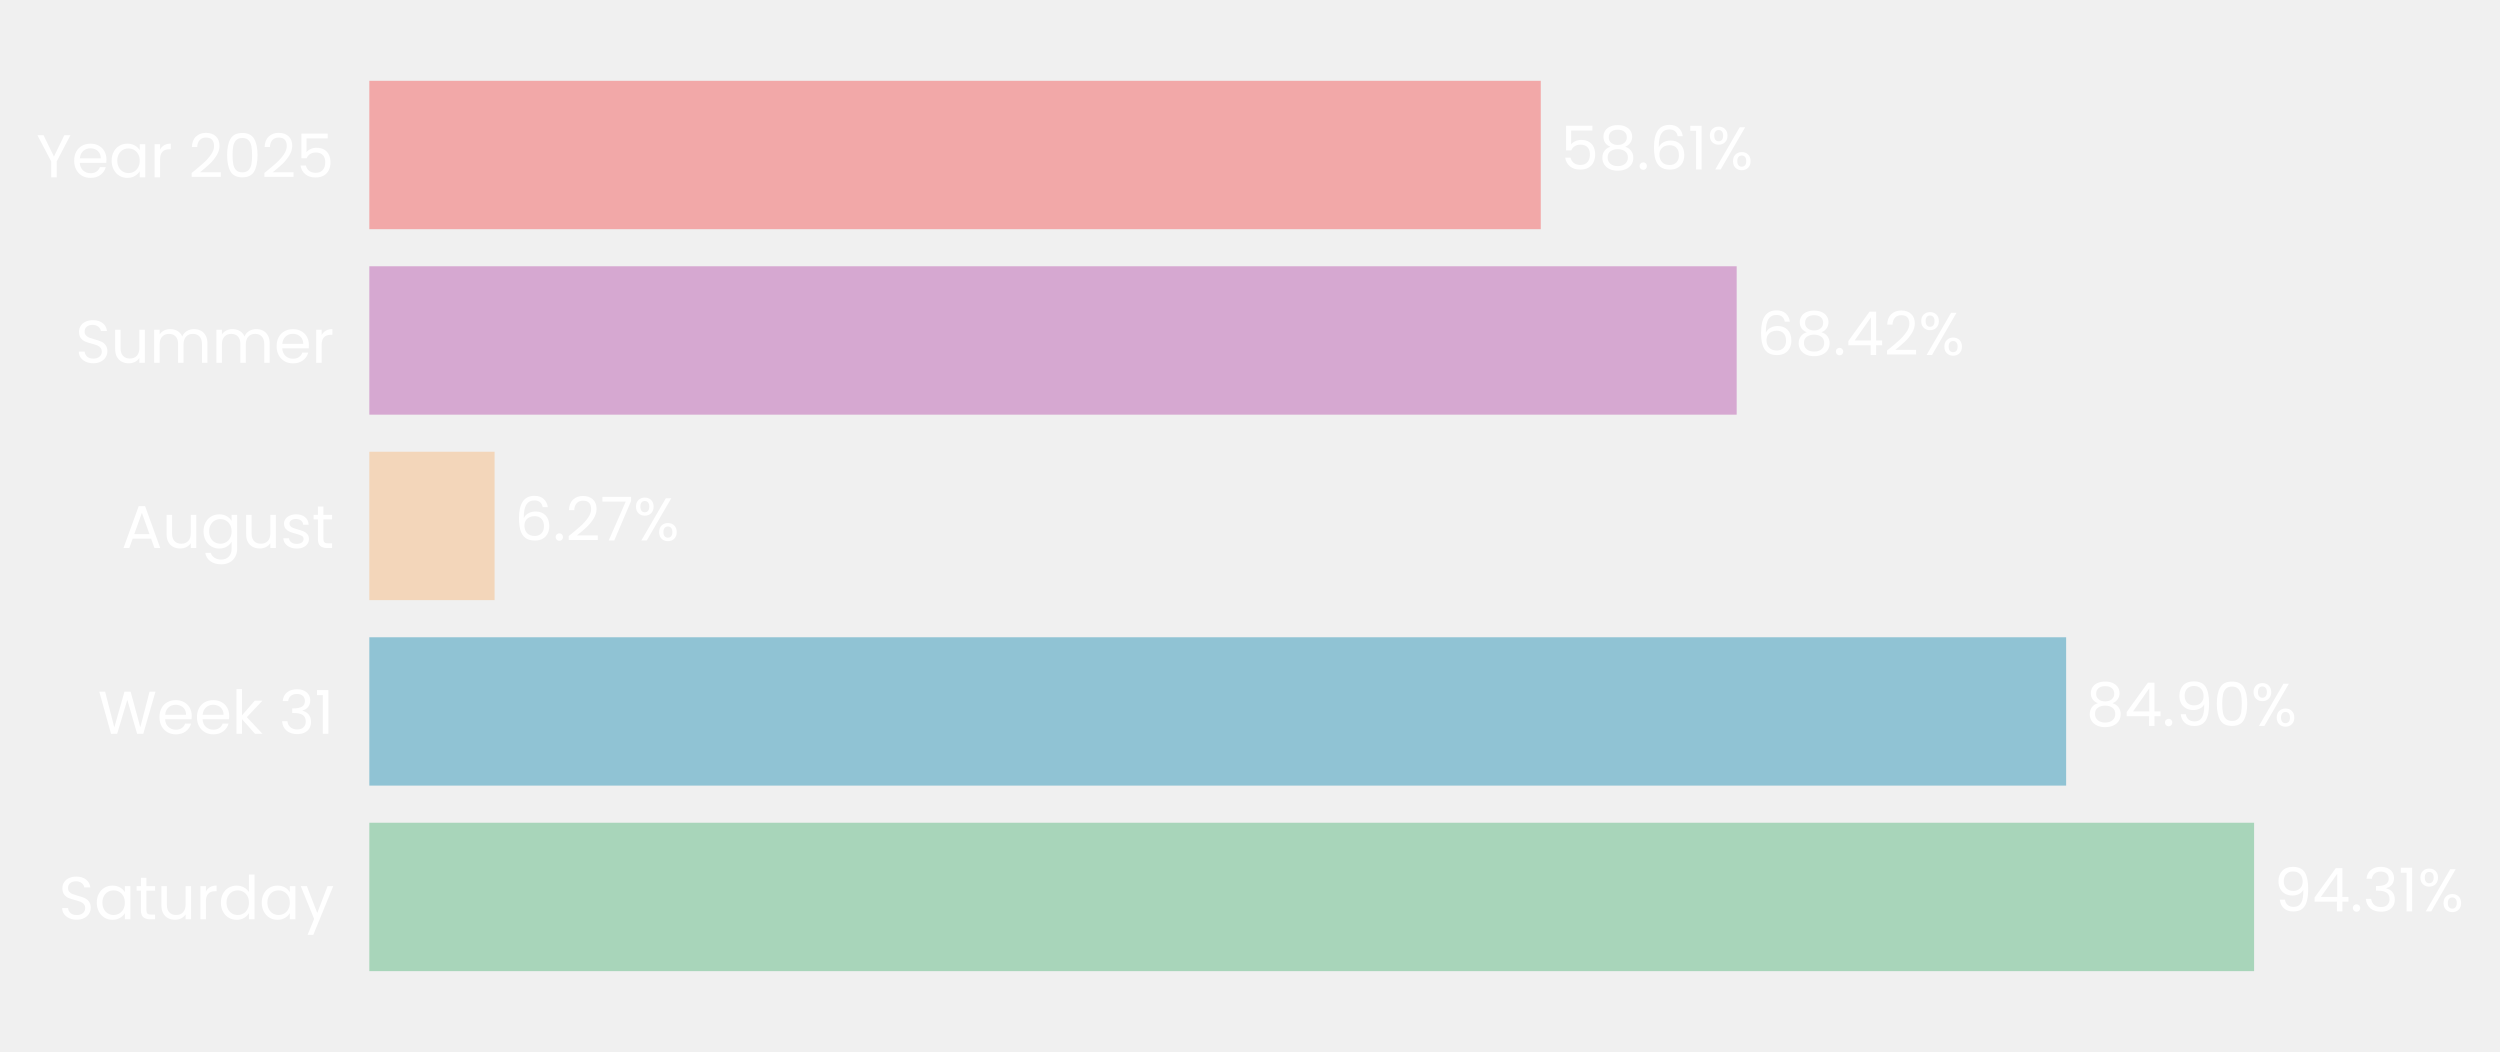
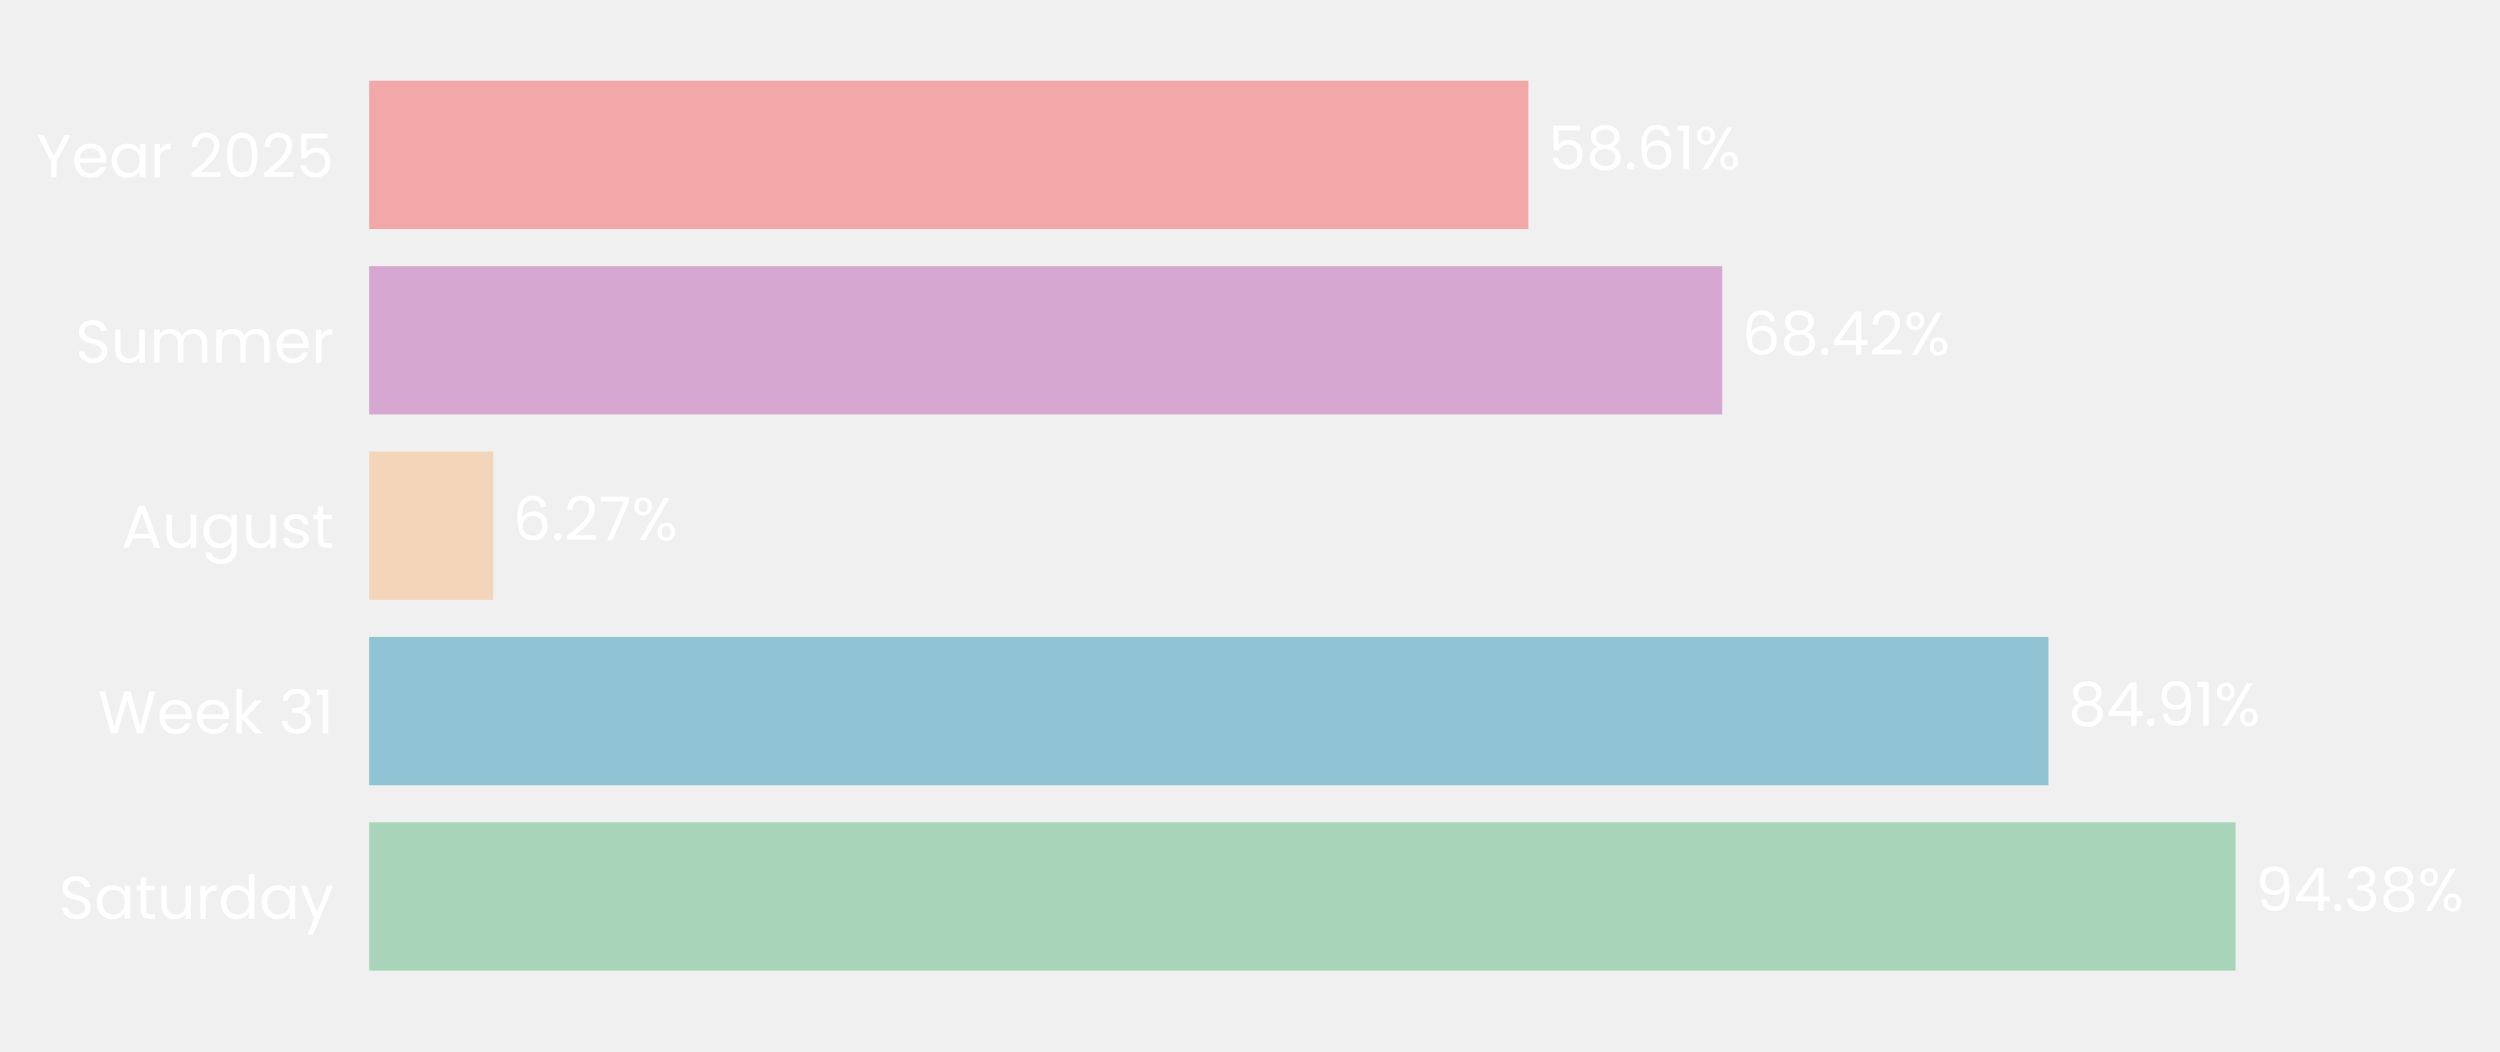
- <svg xmlns="http://www.w3.org/2000/svg" xmlns:xlink="http://www.w3.org/1999/xlink" width="496.25pt" height="208.8pt" viewBox="0 0 496.25 208.8" version="1.1">
+ <svg xmlns="http://www.w3.org/2000/svg" xmlns:xlink="http://www.w3.org/1999/xlink" width="496.479pt" height="208.8pt" viewBox="0 0 496.479 208.8" version="1.1">
  <defs>
    <style type="text/css">*{stroke-linejoin: round; stroke-linecap: butt}</style>
  </defs>
  <g id="figure_1">
    <g id="patch_1">
-       <path d="M 0 208.8  L 496.25 208.8  L 496.25 0  L 0 0  L 0 208.8  z " style="fill: none" />
+       <path d="M 0 208.8  L 496.479 208.8  L 496.479 0  L 0 0  L 0 208.8  z " style="fill: none" />
    </g>
    <g id="axes_1">
      <g id="patch_2">
-         <path d="M 73.311 201.6  L 470.028 201.6  L 470.028 7.2  L 73.311 7.2  L 73.311 201.6  z " style="fill: none" />
+         <path d="M 73.311 201.6  L 466.067 201.6  L 466.067 7.2  L 73.311 7.2  L 73.311 201.6  z " style="fill: none" />
      </g>
      <g id="patch_3">
-         <path d="M 73.311 192.764  L 447.437 192.764  L 447.437 163.309  L 73.311 163.309  z " clip-path="url(#pdf43abbbff)" style="fill: #a8d5ba" />
+         <path d="M 73.311 192.764  L 443.974 192.764  L 443.974 163.309  L 73.311 163.309  z " clip-path="url(#p9bc57ee7b1)" style="fill: #a8d5ba" />
      </g>
      <g id="patch_4">
-         <path d="M 73.311 155.945  L 410.127 155.945  L 410.127 126.491  L 73.311 126.491  z " clip-path="url(#pdf43abbbff)" style="fill: #90c3d4" />
+         <path d="M 73.311 155.945  L 406.803 155.945  L 406.803 126.491  L 73.311 126.491  z " clip-path="url(#p9bc57ee7b1)" style="fill: #90c3d4" />
      </g>
      <g id="patch_5">
-         <path d="M 73.311 119.127  L 98.177 119.127  L 98.177 89.673  L 73.311 89.673  z " clip-path="url(#pdf43abbbff)" style="fill: #f3d6ba" />
+         <path d="M 73.311 119.127  L 97.938 119.127  L 97.938 89.673  L 73.311 89.673  z " clip-path="url(#p9bc57ee7b1)" style="fill: #f3d6ba" />
      </g>
      <g id="patch_6">
-         <path d="M 73.311 82.309  L 344.73 82.309  L 344.73 52.855  L 73.311 52.855  z " clip-path="url(#pdf43abbbff)" style="fill: #d6a8d1" />
+         <path d="M 73.311 82.309  L 342.023 82.309  L 342.023 52.855  L 73.311 52.855  z " clip-path="url(#p9bc57ee7b1)" style="fill: #d6a8d1" />
      </g>
      <g id="patch_7">
-         <path d="M 73.311 45.491  L 305.845 45.491  L 305.845 16.036  L 73.311 16.036  z " clip-path="url(#pdf43abbbff)" style="fill: #f2a8a8" />
+         <path d="M 73.311 45.491  L 303.524 45.491  L 303.524 16.036  L 73.311 16.036  z " clip-path="url(#p9bc57ee7b1)" style="fill: #f2a8a8" />
      </g>
      <g id="matplotlib.axis_1">
        <g id="ytick_1">
          <g id="text_1">
            <g style="fill: #ffffff" transform="translate(11.65312 182.4764) scale(0.12 -0.12)">
              <defs>
                <path id="Poppins-Regular-53" d="M 1907 -45  Q 1466 -45 1117 112  Q 768 269 569 547  Q 371 826 365 1190  L 986 1190  Q 1018 877 1245 662  Q 1472 448 1907 448  Q 2323 448 2563 656  Q 2803 864 2803 1190  Q 2803 1446 2662 1606  Q 2522 1766 2310 1849  Q 2099 1933 1741 2029  Q 1299 2144 1033 2259  Q 768 2374 579 2620  Q 390 2867 390 3283  Q 390 3648 576 3929  Q 762 4211 1098 4364  Q 1434 4518 1869 4518  Q 2496 4518 2896 4204  Q 3296 3891 3347 3373  L 2707 3373  Q 2675 3629 2438 3824  Q 2202 4019 1811 4019  Q 1446 4019 1216 3830  Q 986 3642 986 3302  Q 986 3059 1123 2905  Q 1261 2752 1462 2672  Q 1664 2592 2029 2490  Q 2470 2368 2739 2249  Q 3008 2131 3200 1884  Q 3392 1638 3392 1216  Q 3392 890 3219 602  Q 3046 314 2707 134  Q 2368 -45 1907 -45  z " transform="scale(0.015625)" />
                <path id="Poppins-Regular-61" d="M 275 1766  Q 275 2304 492 2710  Q 710 3117 1091 3341  Q 1472 3565 1939 3565  Q 2400 3565 2739 3366  Q 3078 3168 3245 2867  L 3245 3507  L 3834 3507  L 3834 0  L 3245 0  L 3245 653  Q 3072 346 2729 144  Q 2387 -58 1933 -58  Q 1466 -58 1088 172  Q 710 403 492 819  Q 275 1235 275 1766  z M 3245 1760  Q 3245 2157 3085 2451  Q 2925 2746 2653 2902  Q 2381 3059 2054 3059  Q 1728 3059 1459 2905  Q 1190 2752 1030 2457  Q 870 2163 870 1766  Q 870 1363 1030 1065  Q 1190 768 1459 611  Q 1728 454 2054 454  Q 2381 454 2653 611  Q 2925 768 3085 1065  Q 3245 1363 3245 1760  z " transform="scale(0.015625)" />
                <path id="Poppins-Regular-74" d="M 1203 3027  L 1203 960  Q 1203 704 1312 598  Q 1421 493 1690 493  L 2118 493  L 2118 0  L 1594 0  Q 1107 0 864 224  Q 621 448 621 960  L 621 3027  L 166 3027  L 166 3507  L 621 3507  L 621 4390  L 1203 4390  L 1203 3507  L 2118 3507  L 2118 3027  L 1203 3027  z " transform="scale(0.015625)" />
                <path id="Poppins-Regular-75" d="M 3603 3507  L 3603 0  L 3021 0  L 3021 518  Q 2854 250 2556 99  Q 2259 -51 1901 -51  Q 1491 -51 1164 118  Q 838 288 649 627  Q 461 966 461 1453  L 461 3507  L 1037 3507  L 1037 1530  Q 1037 1011 1299 732  Q 1562 454 2016 454  Q 2483 454 2752 742  Q 3021 1030 3021 1581  L 3021 3507  L 3603 3507  z " transform="scale(0.015625)" />
                <path id="Poppins-Regular-72" d="M 1075 2938  Q 1229 3238 1513 3404  Q 1798 3571 2208 3571  L 2208 2970  L 2054 2970  Q 1075 2970 1075 1907  L 1075 0  L 493 0  L 493 3507  L 1075 3507  L 1075 2938  z " transform="scale(0.015625)" />
                <path id="Poppins-Regular-64" d="M 275 1766  Q 275 2304 492 2710  Q 710 3117 1091 3341  Q 1472 3565 1946 3565  Q 2355 3565 2707 3376  Q 3059 3187 3245 2880  L 3245 4736  L 3834 4736  L 3834 0  L 3245 0  L 3245 659  Q 3072 346 2733 144  Q 2394 -58 1939 -58  Q 1472 -58 1091 172  Q 710 403 492 819  Q 275 1235 275 1766  z M 3245 1760  Q 3245 2157 3085 2451  Q 2925 2746 2653 2902  Q 2381 3059 2054 3059  Q 1728 3059 1459 2905  Q 1190 2752 1030 2457  Q 870 2163 870 1766  Q 870 1363 1030 1065  Q 1190 768 1459 611  Q 1728 454 2054 454  Q 2381 454 2653 611  Q 2925 768 3085 1065  Q 3245 1363 3245 1760  z " transform="scale(0.015625)" />
                <path id="Poppins-Regular-79" d="M 3514 3507  L 1402 -1651  L 800 -1651  L 1491 38  L 77 3507  L 723 3507  L 1824 666  L 2912 3507  L 3514 3507  z " transform="scale(0.015625)" />
              </defs>
              <use xlink:href="#Poppins-Regular-53" />
              <use xlink:href="#Poppins-Regular-61" transform="translate(58.7 0)" />
              <use xlink:href="#Poppins-Regular-74" transform="translate(126.3 0)" />
              <use xlink:href="#Poppins-Regular-75" transform="translate(162.7 0)" />
              <use xlink:href="#Poppins-Regular-72" transform="translate(226.7 0)" />
              <use xlink:href="#Poppins-Regular-64" transform="translate(264 0)" />
              <use xlink:href="#Poppins-Regular-61" transform="translate(331.5999 0)" />
              <use xlink:href="#Poppins-Regular-79" transform="translate(399.1999 0)" />
            </g>
          </g>
        </g>
        <g id="ytick_2">
          <g id="text_2">
            <g style="fill: #ffffff" transform="translate(19.42687 145.6582) scale(0.12 -0.12)">
              <defs>
                <path id="Poppins-Regular-57" d="M 6099 4461  L 4806 0  L 4154 0  L 3117 3590  L 2042 0  L 1395 -6  L 147 4461  L 768 4461  L 1741 678  L 2816 4461  L 3469 4461  L 4493 691  L 5472 4461  L 6099 4461  z " transform="scale(0.015625)" />
                <path id="Poppins-Regular-65" d="M 3693 1888  Q 3693 1722 3674 1536  L 870 1536  Q 902 1018 1225 726  Q 1549 435 2010 435  Q 2387 435 2640 611  Q 2893 787 2995 1082  L 3622 1082  Q 3482 576 3059 259  Q 2637 -58 2010 -58  Q 1510 -58 1116 166  Q 723 390 499 803  Q 275 1216 275 1760  Q 275 2304 492 2713  Q 710 3123 1104 3344  Q 1498 3565 2010 3565  Q 2509 3565 2893 3347  Q 3277 3130 3485 2749  Q 3693 2368 3693 1888  z M 3091 2010  Q 3091 2342 2944 2582  Q 2797 2822 2544 2947  Q 2291 3072 1984 3072  Q 1542 3072 1232 2790  Q 922 2509 877 2010  L 3091 2010  z " transform="scale(0.015625)" />
                <path id="Poppins-Regular-6b" d="M 2451 0  L 1075 1549  L 1075 0  L 493 0  L 493 4736  L 1075 4736  L 1075 1952  L 2426 3507  L 3238 3507  L 1587 1760  L 3245 0  L 2451 0  z " transform="scale(0.015625)" />
                <path id="Poppins-Regular-20" transform="scale(0.015625)" />
                <path id="Poppins-Regular-33" d="M 384 3462  Q 429 4051 838 4384  Q 1248 4717 1901 4717  Q 2336 4717 2653 4560  Q 2970 4403 3133 4134  Q 3296 3866 3296 3526  Q 3296 3130 3069 2842  Q 2842 2554 2477 2470  L 2477 2438  Q 2893 2336 3136 2035  Q 3379 1734 3379 1248  Q 3379 883 3212 592  Q 3046 301 2713 134  Q 2381 -32 1914 -32  Q 1235 -32 800 323  Q 365 678 314 1331  L 877 1331  Q 922 947 1190 704  Q 1459 461 1907 461  Q 2355 461 2588 694  Q 2822 928 2822 1299  Q 2822 1779 2502 1990  Q 2182 2202 1536 2202  L 1389 2202  L 1389 2688  L 1542 2688  Q 2131 2694 2432 2883  Q 2733 3072 2733 3469  Q 2733 3808 2512 4013  Q 2291 4218 1882 4218  Q 1485 4218 1241 4013  Q 998 3808 954 3462  L 384 3462  z " transform="scale(0.015625)" />
                <path id="Poppins-Regular-31" d="M 243 4096  L 243 4627  L 1446 4627  L 1446 0  L 858 0  L 858 4096  L 243 4096  z " transform="scale(0.015625)" />
              </defs>
              <use xlink:href="#Poppins-Regular-57" />
              <use xlink:href="#Poppins-Regular-65" transform="translate(97.59999 0)" />
              <use xlink:href="#Poppins-Regular-65" transform="translate(159.6 0)" />
              <use xlink:href="#Poppins-Regular-6b" transform="translate(221.6 0)" />
              <use xlink:href="#Poppins-Regular-20" transform="translate(273.0999 0)" />
              <use xlink:href="#Poppins-Regular-33" transform="translate(299.7999 0)" />
              <use xlink:href="#Poppins-Regular-31" transform="translate(358.6999 0)" />
            </g>
          </g>
        </g>
        <g id="ytick_3">
          <g id="text_3">
            <g style="fill: #ffffff" transform="translate(24.11812 108.78) scale(0.12 -0.12)">
              <defs>
                <path id="Poppins-Regular-41" d="M 3130 992  L 1184 992  L 826 0  L 211 0  L 1824 4435  L 2496 4435  L 4102 0  L 3488 0  L 3130 992  z M 2963 1466  L 2157 3718  L 1350 1466  L 2963 1466  z " transform="scale(0.015625)" />
                <path id="Poppins-Regular-67" d="M 1939 3565  Q 2394 3565 2736 3366  Q 3078 3168 3245 2867  L 3245 3507  L 3834 3507  L 3834 -77  Q 3834 -557 3629 -931  Q 3424 -1306 3043 -1517  Q 2662 -1728 2157 -1728  Q 1466 -1728 1005 -1401  Q 544 -1075 461 -512  L 1037 -512  Q 1133 -832 1433 -1027  Q 1734 -1222 2157 -1222  Q 2637 -1222 2941 -921  Q 3245 -621 3245 -77  L 3245 659  Q 3072 352 2733 147  Q 2394 -58 1939 -58  Q 1472 -58 1091 172  Q 710 403 492 819  Q 275 1235 275 1766  Q 275 2304 492 2710  Q 710 3117 1091 3341  Q 1472 3565 1939 3565  z M 3245 1760  Q 3245 2157 3085 2451  Q 2925 2746 2653 2902  Q 2381 3059 2054 3059  Q 1728 3059 1459 2905  Q 1190 2752 1030 2457  Q 870 2163 870 1766  Q 870 1363 1030 1065  Q 1190 768 1459 611  Q 1728 454 2054 454  Q 2381 454 2653 611  Q 2925 768 3085 1065  Q 3245 1363 3245 1760  z " transform="scale(0.015625)" />
                <path id="Poppins-Regular-73" d="M 1734 -58  Q 1331 -58 1011 80  Q 691 218 505 464  Q 320 710 301 1030  L 902 1030  Q 928 768 1149 601  Q 1370 435 1728 435  Q 2061 435 2253 582  Q 2445 730 2445 954  Q 2445 1184 2240 1296  Q 2035 1408 1606 1517  Q 1216 1619 969 1724  Q 723 1830 547 2038  Q 371 2246 371 2586  Q 371 2854 531 3078  Q 691 3302 985 3433  Q 1280 3565 1658 3565  Q 2240 3565 2598 3270  Q 2957 2976 2982 2464  L 2400 2464  Q 2381 2739 2179 2905  Q 1978 3072 1638 3072  Q 1325 3072 1139 2937  Q 954 2803 954 2586  Q 954 2413 1066 2301  Q 1178 2189 1347 2121  Q 1517 2054 1818 1971  Q 2195 1869 2432 1769  Q 2669 1670 2838 1472  Q 3008 1274 3014 954  Q 3014 666 2854 435  Q 2694 205 2403 73  Q 2112 -58 1734 -58  z " transform="scale(0.015625)" />
              </defs>
              <use xlink:href="#Poppins-Regular-41" />
              <use xlink:href="#Poppins-Regular-75" transform="translate(67.39999 0)" />
              <use xlink:href="#Poppins-Regular-67" transform="translate(131.4 0)" />
              <use xlink:href="#Poppins-Regular-75" transform="translate(199 0)" />
              <use xlink:href="#Poppins-Regular-73" transform="translate(263 0)" />
              <use xlink:href="#Poppins-Regular-74" transform="translate(315.2 0)" />
            </g>
          </g>
        </g>
        <g id="ytick_4">
          <g id="text_4">
            <g style="fill: #ffffff" transform="translate(14.95125 72.02182) scale(0.12 -0.12)">
              <defs>
                <path id="Poppins-Regular-6d" d="M 4710 3571  Q 5120 3571 5440 3401  Q 5760 3232 5945 2893  Q 6131 2554 6131 2067  L 6131 0  L 5555 0  L 5555 1984  Q 5555 2509 5296 2787  Q 5037 3066 4595 3066  Q 4141 3066 3872 2774  Q 3603 2483 3603 1933  L 3603 0  L 3027 0  L 3027 1984  Q 3027 2509 2768 2787  Q 2509 3066 2067 3066  Q 1613 3066 1344 2774  Q 1075 2483 1075 1933  L 1075 0  L 493 0  L 493 3507  L 1075 3507  L 1075 3002  Q 1248 3277 1539 3424  Q 1830 3571 2182 3571  Q 2624 3571 2963 3372  Q 3302 3174 3469 2790  Q 3616 3162 3955 3366  Q 4294 3571 4710 3571  z " transform="scale(0.015625)" />
              </defs>
              <use xlink:href="#Poppins-Regular-53" />
              <use xlink:href="#Poppins-Regular-75" transform="translate(58.7 0)" />
              <use xlink:href="#Poppins-Regular-6d" transform="translate(122.7 0)" />
              <use xlink:href="#Poppins-Regular-6d" transform="translate(225.7 0)" />
              <use xlink:href="#Poppins-Regular-65" transform="translate(328.7 0)" />
              <use xlink:href="#Poppins-Regular-72" transform="translate(390.6999 0)" />
            </g>
          </g>
        </g>
        <g id="ytick_5">
          <g id="text_5">
            <g style="fill: #ffffff" transform="translate(7.2 35.20364) scale(0.12 -0.12)">
              <defs>
                <path id="Poppins-Regular-59" d="M 3616 4461  L 2163 1683  L 2163 0  L 1581 0  L 1581 1683  L 122 4461  L 768 4461  L 1869 2202  L 2970 4461  L 3616 4461  z " transform="scale(0.015625)" />
                <path id="Poppins-Regular-32" d="M 326 467  Q 1139 1120 1600 1539  Q 2061 1958 2377 2416  Q 2694 2874 2694 3315  Q 2694 3731 2492 3971  Q 2291 4211 1843 4211  Q 1408 4211 1168 3939  Q 928 3667 909 3213  L 346 3213  Q 371 3930 780 4320  Q 1190 4710 1837 4710  Q 2496 4710 2883 4345  Q 3270 3981 3270 3341  Q 3270 2810 2953 2307  Q 2637 1805 2233 1424  Q 1830 1043 1203 538  L 3405 538  L 3405 51  L 326 51  L 326 467  z " transform="scale(0.015625)" />
                <path id="Poppins-Regular-30" d="M 397 2362  Q 397 3462 755 4080  Q 1114 4698 2010 4698  Q 2899 4698 3257 4080  Q 3616 3462 3616 2362  Q 3616 1242 3257 621  Q 2899 0 2010 0  Q 1114 0 755 621  Q 397 1242 397 2362  z M 3040 2362  Q 3040 2918 2966 3305  Q 2893 3693 2665 3929  Q 2438 4166 2010 4166  Q 1574 4166 1347 3929  Q 1120 3693 1046 3305  Q 973 2918 973 2362  Q 973 1786 1046 1395  Q 1120 1005 1347 768  Q 1574 531 2010 531  Q 2438 531 2665 768  Q 2893 1005 2966 1395  Q 3040 1786 3040 2362  z " transform="scale(0.015625)" />
                <path id="Poppins-Regular-35" d="M 3347 4122  L 1101 4122  L 1101 2662  Q 1248 2867 1536 2998  Q 1824 3130 2157 3130  Q 2688 3130 3021 2909  Q 3354 2688 3498 2339  Q 3642 1990 3642 1600  Q 3642 1139 3469 774  Q 3296 410 2941 198  Q 2586 -13 2061 -13  Q 1389 -13 973 332  Q 557 678 467 1254  L 1037 1254  Q 1120 890 1389 685  Q 1658 480 2067 480  Q 2573 480 2829 784  Q 3085 1088 3085 1587  Q 3085 2086 2829 2358  Q 2573 2630 2074 2630  Q 1734 2630 1481 2467  Q 1229 2304 1114 2022  L 563 2022  L 563 4634  L 3347 4634  L 3347 4122  z " transform="scale(0.015625)" />
              </defs>
              <use xlink:href="#Poppins-Regular-59" />
              <use xlink:href="#Poppins-Regular-65" transform="translate(58.39999 0)" />
              <use xlink:href="#Poppins-Regular-61" transform="translate(120.4 0)" />
              <use xlink:href="#Poppins-Regular-72" transform="translate(188 0)" />
              <use xlink:href="#Poppins-Regular-20" transform="translate(225.3 0)" />
              <use xlink:href="#Poppins-Regular-32" transform="translate(252 0)" />
              <use xlink:href="#Poppins-Regular-30" transform="translate(309.4999 0)" />
              <use xlink:href="#Poppins-Regular-32" transform="translate(372.2999 0)" />
              <use xlink:href="#Poppins-Regular-35" transform="translate(429.7999 0)" />
            </g>
          </g>
        </g>
      </g>
      <g id="text_6">
-         <g style="fill: #ffffff" transform="translate(451.4041 180.9164) scale(0.12 -0.12)">
+         <g style="fill: #ffffff" transform="translate(447.9016 180.9164) scale(0.12 -0.12)">
          <defs>
            <path id="Poppins-Regular-39" d="M 1146 1242  Q 1210 877 1443 678  Q 1677 480 2074 480  Q 2605 480 2857 896  Q 3110 1312 3098 2298  Q 2963 2010 2649 1846  Q 2336 1683 1952 1683  Q 1523 1683 1187 1859  Q 851 2035 659 2374  Q 467 2714 467 3194  Q 467 3878 864 4297  Q 1261 4717 1990 4717  Q 2886 4717 3248 4134  Q 3610 3552 3610 2400  Q 3610 1594 3466 1069  Q 3322 544 2979 269  Q 2637 -6 2042 -6  Q 1389 -6 1024 346  Q 659 698 608 1242  L 1146 1242  z M 2048 2176  Q 2477 2176 2752 2441  Q 3027 2707 3027 3162  Q 3027 3642 2758 3936  Q 2490 4230 2003 4230  Q 1555 4230 1289 3948  Q 1024 3667 1024 3206  Q 1024 2739 1286 2457  Q 1549 2176 2048 2176  z " transform="scale(0.015625)" />
            <path id="Poppins-Regular-34" d="M 256 1030  L 256 1472  L 2502 4582  L 3200 4582  L 3200 1536  L 3840 1536  L 3840 1030  L 3200 1030  L 3200 0  L 2624 0  L 2624 1030  L 256 1030  z M 2650 3974  L 928 1536  L 2650 1536  L 2650 3974  z " transform="scale(0.015625)" />
            <path id="Poppins-Regular-2e" d="M 678 -38  Q 512 -38 397 77  Q 282 192 282 358  Q 282 525 397 640  Q 512 755 678 755  Q 838 755 950 640  Q 1062 525 1062 358  Q 1062 192 950 77  Q 838 -38 678 -38  z " transform="scale(0.015625)" />
+             <path id="Poppins-Regular-38" d="M 1242 2406  Q 883 2547 691 2816  Q 499 3085 499 3469  Q 499 3814 672 4092  Q 845 4371 1187 4534  Q 1530 4698 2016 4698  Q 2502 4698 2844 4534  Q 3187 4371 3363 4092  Q 3539 3814 3539 3469  Q 3539 3098 3340 2819  Q 3142 2541 2797 2406  Q 3194 2285 3427 1981  Q 3661 1677 3661 1248  Q 3661 832 3456 521  Q 3251 211 2876 41  Q 2502 -128 2016 -128  Q 1530 -128 1162 41  Q 794 211 589 521  Q 384 832 384 1248  Q 384 1677 614 1984  Q 845 2291 1242 2406  z M 2976 3398  Q 2976 3789 2720 4000  Q 2464 4211 2016 4211  Q 1574 4211 1318 4000  Q 1062 3789 1062 3392  Q 1062 3034 1328 2816  Q 1594 2598 2016 2598  Q 2445 2598 2710 2819  Q 2976 3040 2976 3398  z M 2016 2150  Q 1542 2150 1241 1929  Q 941 1709 941 1267  Q 941 858 1232 608  Q 1523 358 2016 358  Q 2509 358 2797 608  Q 3085 858 3085 1267  Q 3085 1696 2790 1923  Q 2496 2150 2016 2150  z " transform="scale(0.015625)" />
            <path id="Poppins-Regular-25" d="M 269 3584  Q 269 4019 531 4278  Q 794 4538 1203 4538  Q 1613 4538 1875 4278  Q 2138 4019 2138 3584  Q 2138 3142 1875 2883  Q 1613 2624 1203 2624  Q 794 2624 531 2883  Q 269 3142 269 3584  z M 4006 4467  L 1414 0  L 838 0  L 3430 4467  L 4006 4467  z M 1203 4179  Q 986 4179 861 4028  Q 736 3878 736 3584  Q 736 3290 861 3136  Q 986 2982 1203 2982  Q 1421 2982 1549 3139  Q 1677 3296 1677 3584  Q 1677 3878 1549 4028  Q 1421 4179 1203 4179  z M 2720 883  Q 2720 1325 2982 1584  Q 3245 1843 3654 1843  Q 4064 1843 4323 1584  Q 4582 1325 4582 883  Q 4582 448 4323 185  Q 4064 -77 3654 -77  Q 3245 -77 2982 182  Q 2720 442 2720 883  z M 3648 1478  Q 3430 1478 3302 1328  Q 3174 1178 3174 883  Q 3174 595 3302 444  Q 3430 294 3648 294  Q 3866 294 3994 444  Q 4122 595 4122 883  Q 4122 1178 3994 1328  Q 3866 1478 3648 1478  z " transform="scale(0.015625)" />
          </defs>
          <use xlink:href="#Poppins-Regular-39" />
          <use xlink:href="#Poppins-Regular-34" transform="translate(62.99999 0)" />
          <use xlink:href="#Poppins-Regular-2e" transform="translate(125.9 0)" />
          <use xlink:href="#Poppins-Regular-33" transform="translate(146.9 0)" />
-           <use xlink:href="#Poppins-Regular-31" transform="translate(205.8 0)" />
-           <use xlink:href="#Poppins-Regular-25" transform="translate(237.7999 0)" />
+           <use xlink:href="#Poppins-Regular-38" transform="translate(205.8 0)" />
+           <use xlink:href="#Poppins-Regular-25" transform="translate(268.8999 0)" />
        </g>
      </g>
      <g id="text_7">
-         <g style="fill: #ffffff" transform="translate(414.0939 144.0982) scale(0.12 -0.12)">
-           <defs>
-             <path id="Poppins-Regular-38" d="M 1242 2406  Q 883 2547 691 2816  Q 499 3085 499 3469  Q 499 3814 672 4092  Q 845 4371 1187 4534  Q 1530 4698 2016 4698  Q 2502 4698 2844 4534  Q 3187 4371 3363 4092  Q 3539 3814 3539 3469  Q 3539 3098 3340 2819  Q 3142 2541 2797 2406  Q 3194 2285 3427 1981  Q 3661 1677 3661 1248  Q 3661 832 3456 521  Q 3251 211 2876 41  Q 2502 -128 2016 -128  Q 1530 -128 1162 41  Q 794 211 589 521  Q 384 832 384 1248  Q 384 1677 614 1984  Q 845 2291 1242 2406  z M 2976 3398  Q 2976 3789 2720 4000  Q 2464 4211 2016 4211  Q 1574 4211 1318 4000  Q 1062 3789 1062 3392  Q 1062 3034 1328 2816  Q 1594 2598 2016 2598  Q 2445 2598 2710 2819  Q 2976 3040 2976 3398  z M 2016 2150  Q 1542 2150 1241 1929  Q 941 1709 941 1267  Q 941 858 1232 608  Q 1523 358 2016 358  Q 2509 358 2797 608  Q 3085 858 3085 1267  Q 3085 1696 2790 1923  Q 2496 2150 2016 2150  z " transform="scale(0.015625)" />
-           </defs>
+         <g style="fill: #ffffff" transform="translate(410.7301 144.0982) scale(0.12 -0.12)">
          <use xlink:href="#Poppins-Regular-38" />
          <use xlink:href="#Poppins-Regular-34" transform="translate(63.09999 0)" />
          <use xlink:href="#Poppins-Regular-2e" transform="translate(126 0)" />
          <use xlink:href="#Poppins-Regular-39" transform="translate(147 0)" />
-           <use xlink:href="#Poppins-Regular-30" transform="translate(210 0)" />
-           <use xlink:href="#Poppins-Regular-25" transform="translate(272.7999 0)" />
+           <use xlink:href="#Poppins-Regular-31" transform="translate(210 0)" />
+           <use xlink:href="#Poppins-Regular-25" transform="translate(241.9999 0)" />
        </g>
      </g>
      <g id="text_8">
-         <g style="fill: #ffffff" transform="translate(102.1443 107.28) scale(0.12 -0.12)">
+         <g style="fill: #ffffff" transform="translate(101.8652 107.28) scale(0.12 -0.12)">
          <defs>
            <path id="Poppins-Regular-36" d="M 2976 3526  Q 2835 4237 2099 4237  Q 1530 4237 1248 3798  Q 966 3360 973 2355  Q 1120 2688 1462 2877  Q 1805 3066 2227 3066  Q 2886 3066 3280 2656  Q 3674 2246 3674 1523  Q 3674 1088 3504 742  Q 3334 397 2992 192  Q 2650 -13 2163 -13  Q 1504 -13 1133 281  Q 762 576 614 1094  Q 467 1613 467 2374  Q 467 4723 2106 4723  Q 2733 4723 3091 4384  Q 3450 4045 3514 3526  L 2976 3526  z M 2106 2573  Q 1830 2573 1587 2461  Q 1344 2349 1193 2121  Q 1043 1894 1043 1568  Q 1043 1082 1324 778  Q 1606 474 2131 474  Q 2579 474 2844 752  Q 3110 1030 3110 1504  Q 3110 2003 2854 2288  Q 2598 2573 2106 2573  z " transform="scale(0.015625)" />
            <path id="Poppins-Regular-37" d="M 3245 4173  L 1466 0  L 877 0  L 2682 4115  L 211 4115  L 211 4614  L 3245 4614  L 3245 4173  z " transform="scale(0.015625)" />
          </defs>
          <use xlink:href="#Poppins-Regular-36" />
          <use xlink:href="#Poppins-Regular-2e" transform="translate(63.49999 0)" />
          <use xlink:href="#Poppins-Regular-32" transform="translate(84.49997 0)" />
          <use xlink:href="#Poppins-Regular-37" transform="translate(142 0)" />
          <use xlink:href="#Poppins-Regular-25" transform="translate(196.5999 0)" />
        </g>
      </g>
      <g id="text_9">
-         <g style="fill: #ffffff" transform="translate(348.6974 70.46182) scale(0.12 -0.12)">
+         <g style="fill: #ffffff" transform="translate(345.9506 70.46182) scale(0.12 -0.12)">
          <use xlink:href="#Poppins-Regular-36" />
          <use xlink:href="#Poppins-Regular-38" transform="translate(63.49999 0)" />
          <use xlink:href="#Poppins-Regular-2e" transform="translate(126.6 0)" />
          <use xlink:href="#Poppins-Regular-34" transform="translate(147.6 0)" />
          <use xlink:href="#Poppins-Regular-32" transform="translate(210.5 0)" />
          <use xlink:href="#Poppins-Regular-25" transform="translate(267.9999 0)" />
        </g>
      </g>
      <g id="text_10">
-         <g style="fill: #ffffff" transform="translate(309.812 33.64364) scale(0.12 -0.12)">
+         <g style="fill: #ffffff" transform="translate(307.4512 33.64364) scale(0.12 -0.12)">
          <use xlink:href="#Poppins-Regular-35" />
          <use xlink:href="#Poppins-Regular-38" transform="translate(62.79999 0)" />
          <use xlink:href="#Poppins-Regular-2e" transform="translate(125.9 0)" />
          <use xlink:href="#Poppins-Regular-36" transform="translate(146.9 0)" />
          <use xlink:href="#Poppins-Regular-31" transform="translate(210.3999 0)" />
          <use xlink:href="#Poppins-Regular-25" transform="translate(242.3999 0)" />
        </g>
      </g>
    </g>
  </g>
  <defs>
-     <clipPath id="pdf43abbbff">
-       <rect x="73.311" y="7.2" width="396.716" height="194.4" />
+     <clipPath id="p9bc57ee7b1">
+       <rect x="73.311" y="7.2" width="392.755" height="194.4" />
    </clipPath>
  </defs>
</svg>
